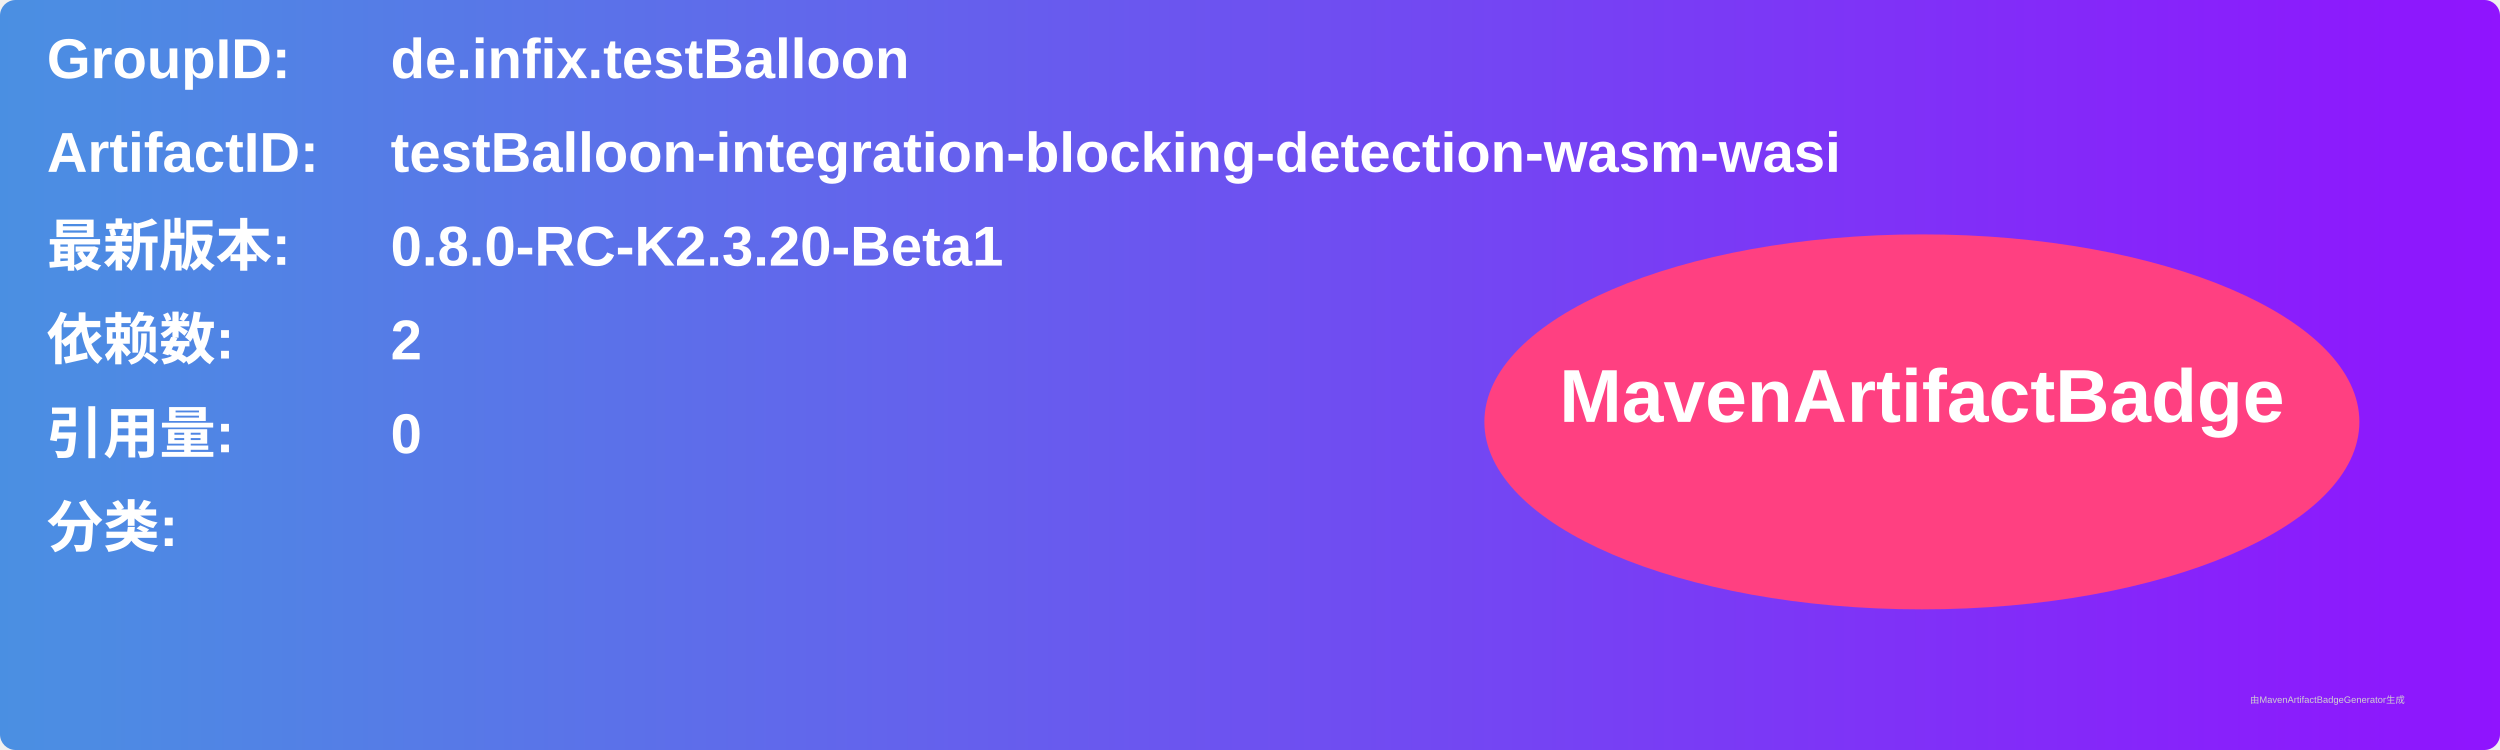
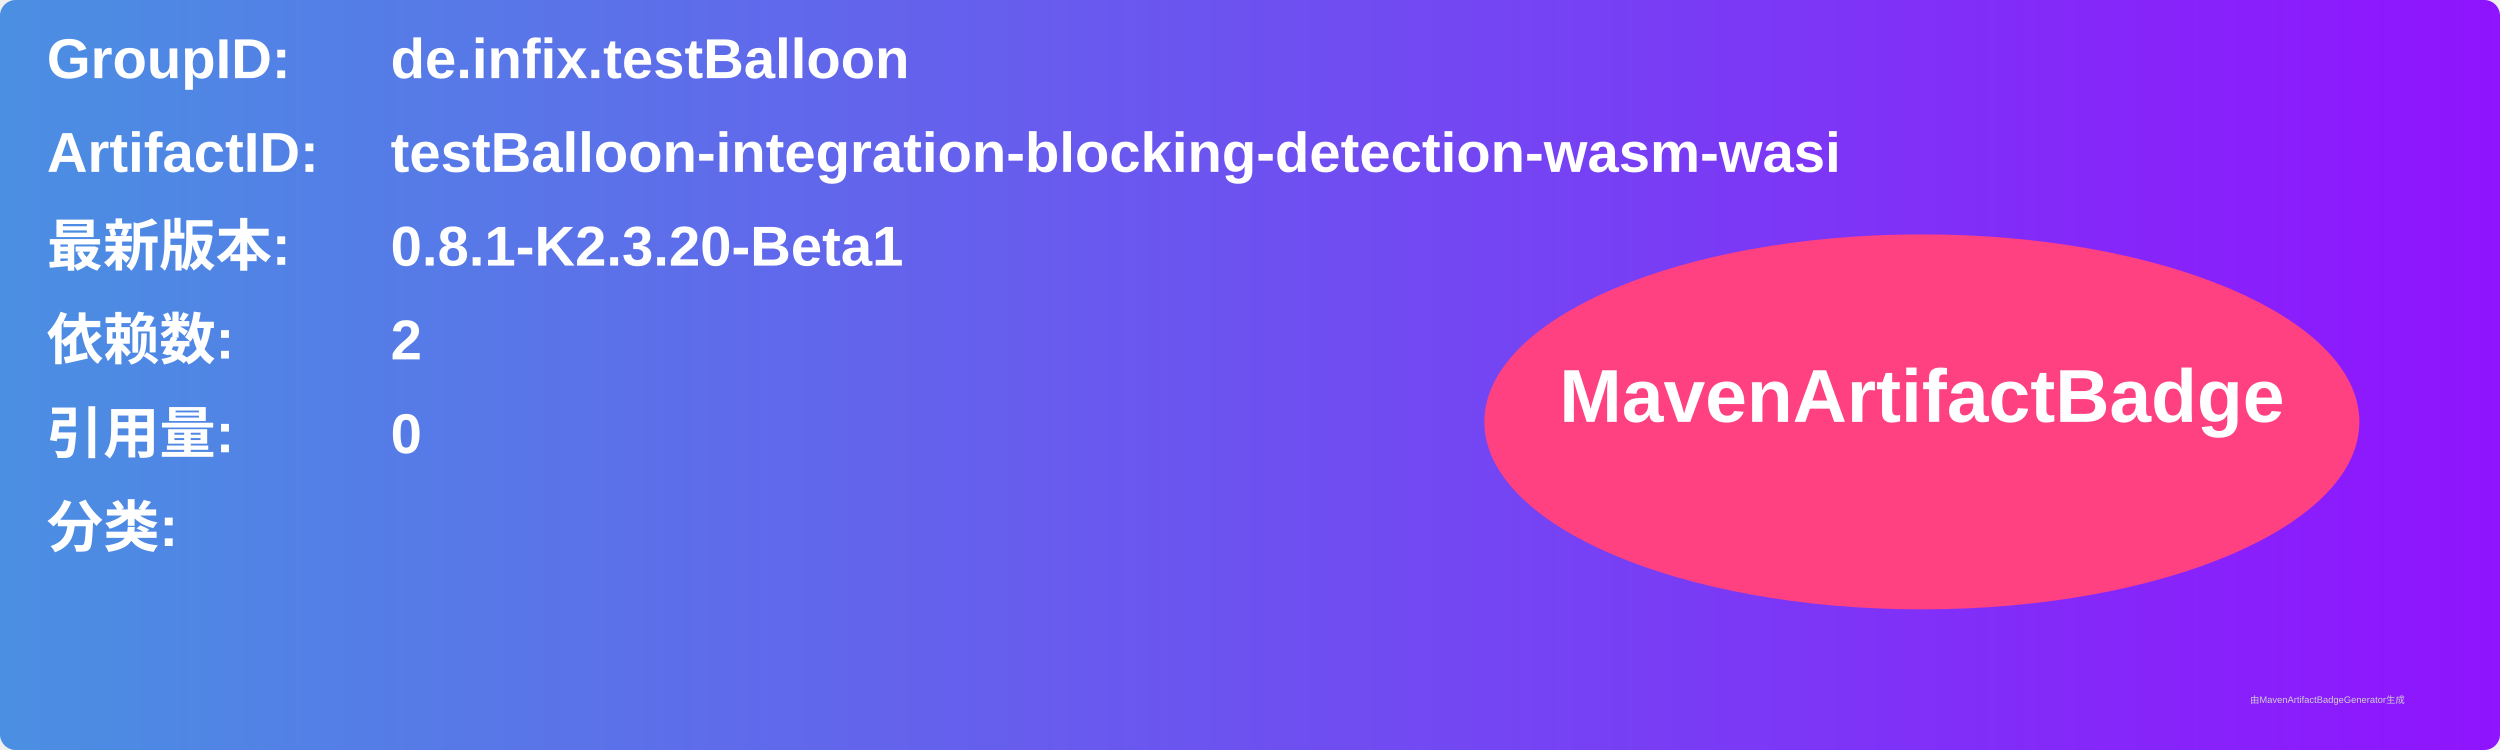
<svg xmlns="http://www.w3.org/2000/svg" width="800" height="240" viewBox="0 0 800 240">
  <linearGradient id="grad" x1="0%" y1="0%" x2="100%" y2="0%">
    <stop offset="0%" stop-color="#4a90e2" />
    <stop offset="100%" stop-color="#9013fe" />
  </linearGradient>
  <rect width="100%" height="100%" rx="5" ry="5" fill="url(#grad)" />
  <g transform="translate(15, 15)">
    <text x="0" y="10" font-family="Arial" font-size="18" fill="white" font-weight="bold" width="260">GroupID:</text>
    <text x="110" y="10" font-family="Arial" font-size="18" fill="white" font-weight="bold" width="460">de.infix.testBalloon</text>
    <text x="0" y="40" font-family="Arial" font-size="18" fill="white" font-weight="bold" width="260">ArtifactID:</text>
    <text x="110" y="40" font-family="Arial" font-size="18" fill="white" font-weight="bold" width="460">testBalloon-integration-blocking-detection-wasm-wasi</text>
    <text x="0" y="70" font-family="Arial" font-size="18" fill="white" font-weight="bold">最新版本:</text>
    <text x="110" y="70" font-family="Arial" font-size="18" fill="white" font-weight="bold">
-       <tspan font-weight="bold">0.8.0-RC-K2.3.20-Beta1</tspan>
+       <tspan font-weight="bold">0.8.1-K2.3.20-Beta1</tspan>
    </text>
    <text x="0" y="100" font-family="Arial" font-size="18" fill="white" font-weight="bold">依赖数: </text>
    <text x="110" y="100" font-family="Arial" font-size="18" fill="white">
      <tspan font-weight="bold">2</tspan>
    </text>
    <text x="0" y="130" font-family="Arial" font-size="18" fill="white" font-weight="bold">引用量: </text>
    <text x="110" y="130" font-family="Arial" font-size="18" fill="white">
      <tspan font-weight="bold">0</tspan>
    </text>
    <text x="0" y="160" font-family="Arial" font-size="18" fill="white" font-weight="bold">分类:</text>
    <text x="10" y="190" font-family="Arial" font-size="10" fill="white">
      <tspan font-weight="bold" />
    </text>
    <ellipse cx="600" cy="120" rx="140" ry="60" fill="#ff4081" />
    <text x="600" y="120" text-anchor="middle" font-family="Arial" font-size="24" fill="white" font-weight="bold">MavenArtifactBadge</text>
  </g>
  <text x="720" y="225" font-family="Arial" font-size="3" fill="#d0d0d0">由MavenArtifactBadgeGenerator生成</text>
</svg>
